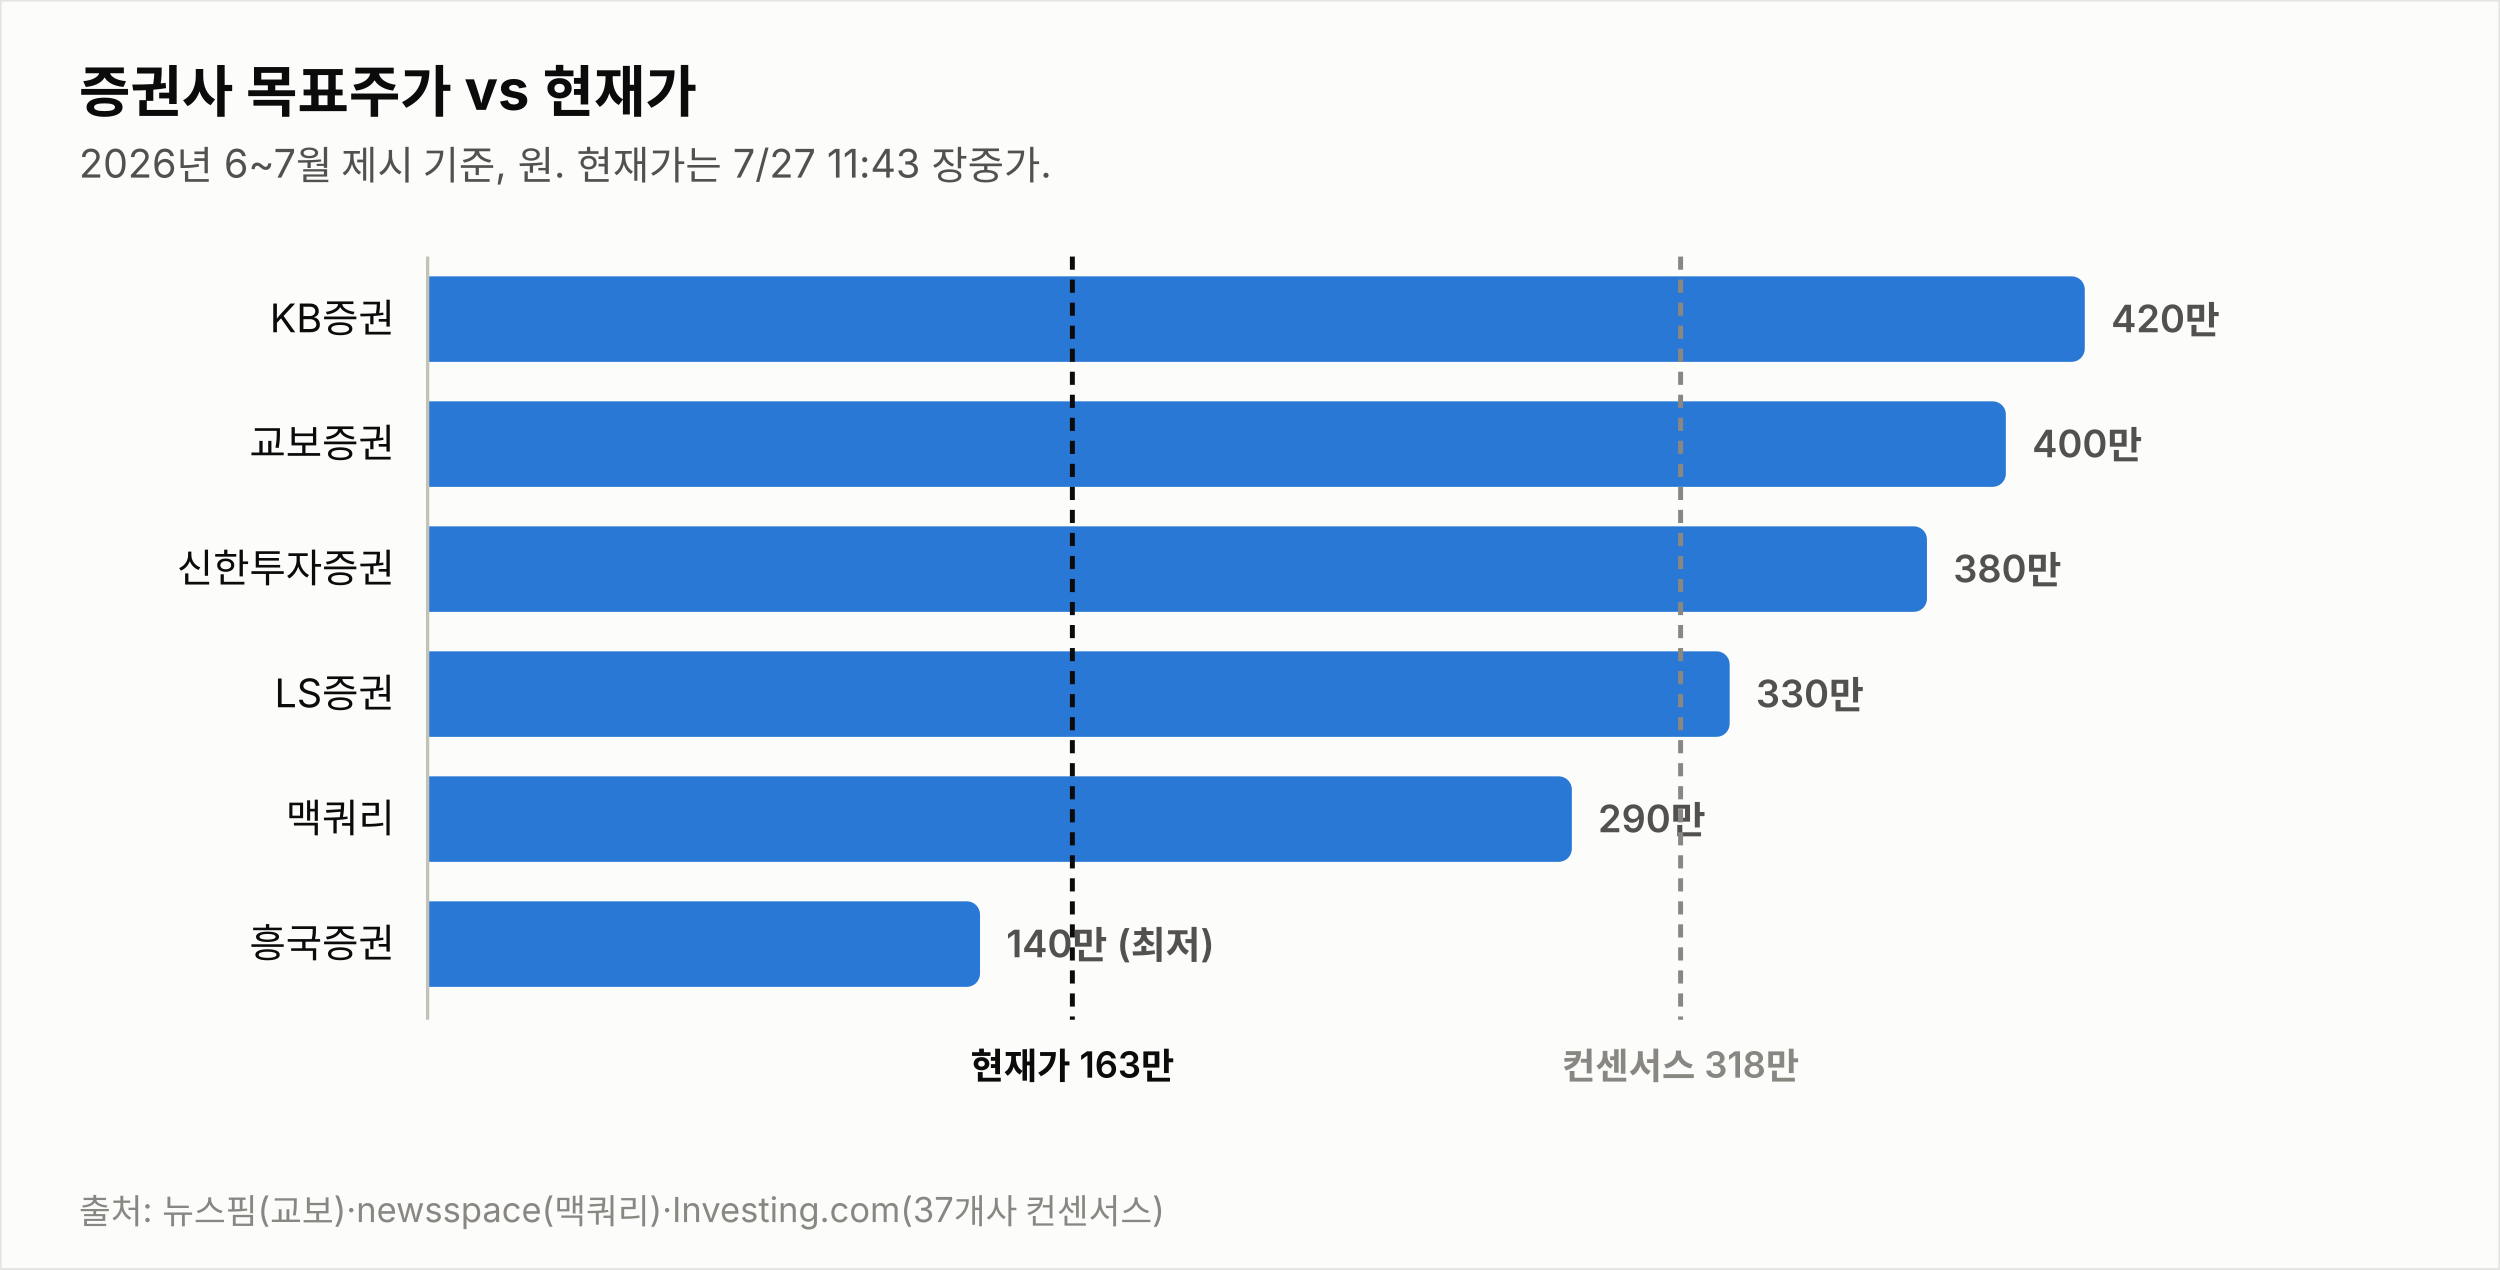
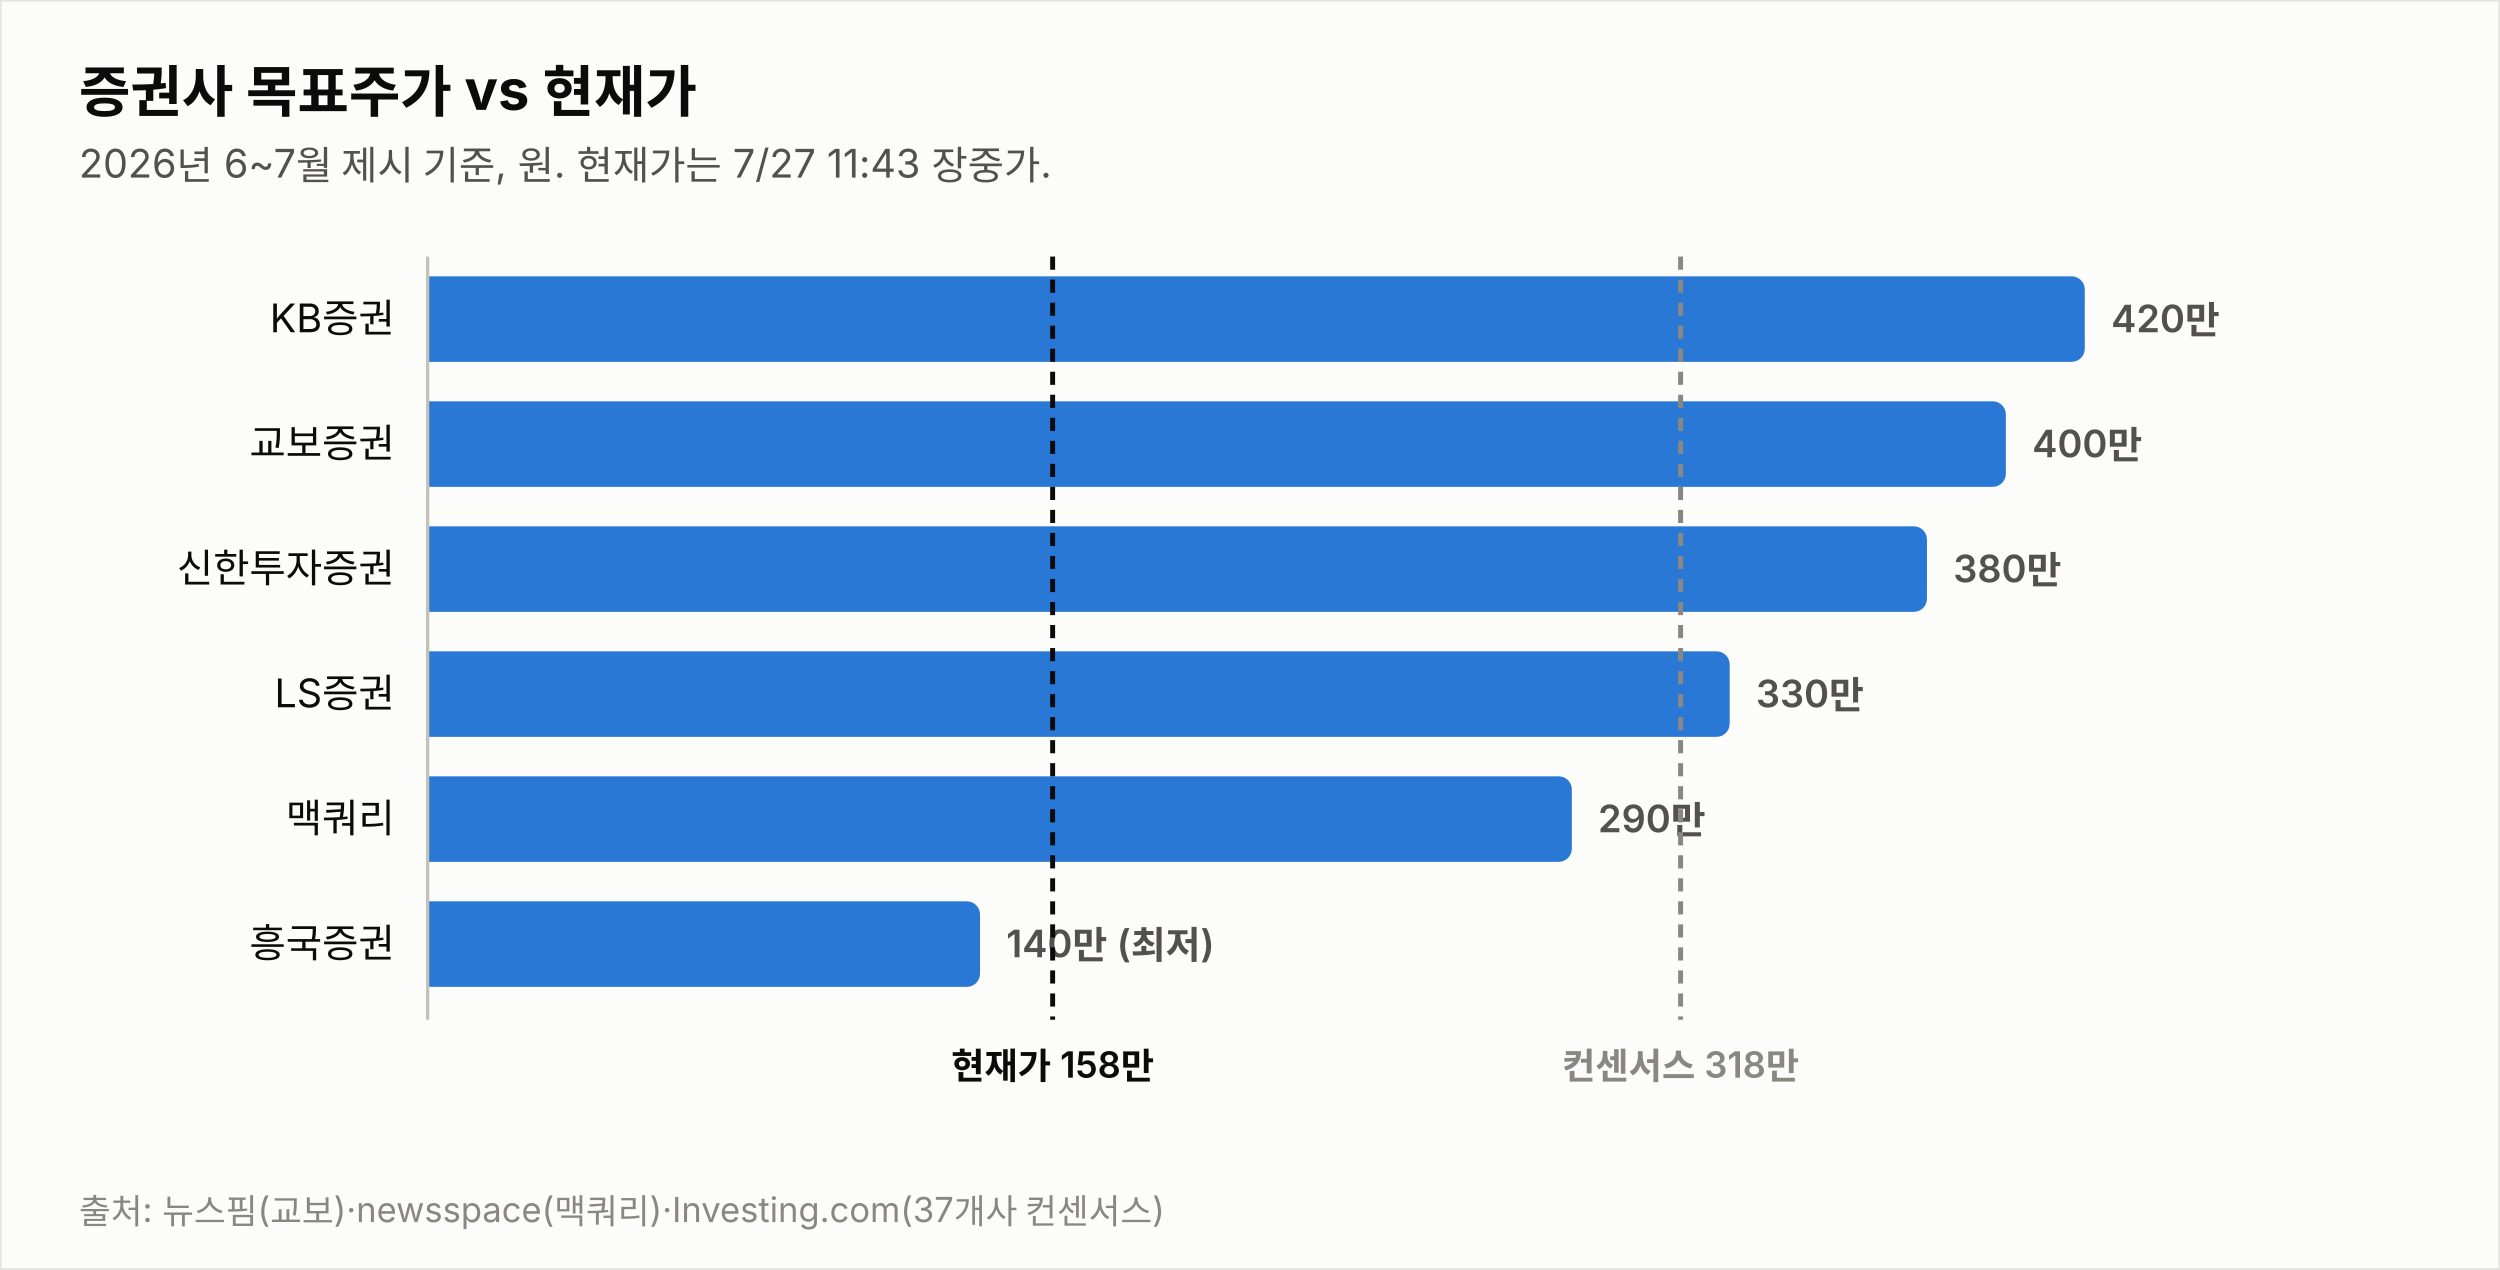
<svg xmlns="http://www.w3.org/2000/svg" width="760" height="386" viewBox="0 0 760 386" font-family="system-ui,-apple-system,&quot;Segoe UI&quot;,&quot;Malgun Gothic&quot;,&quot;Apple SD Gothic Neo&quot;,sans-serif">
  <rect width="760" height="386" fill="#fcfcfb" stroke="rgba(11,11,11,0.10)" />
  <text x="24" y="34" font-size="17" font-weight="700" fill="#0b0b0b">증권사 목표주가 vs 현재가</text>
  <text x="24" y="54" font-size="12" fill="#52514e">2026년 6~7월 제시 기준, 원. 현재가는 7/27 11:43 장중가.</text>
  <text x="120" y="101.0" font-size="12" fill="#0b0b0b" text-anchor="end">KB증권</text>
  <path d="M130,84 h499.774 a4,4 0 0 1 4,4 v18 a4,4 0 0 1 -4,4 h-499.774 z" fill="#2a78d6" opacity="1.0" />
  <text x="641.8" y="101.0" font-size="11.5" font-weight="600" fill="#52514e" style="font-variant-numeric:tabular-nums">420만</text>
  <text x="120" y="139.0" font-size="12" fill="#0b0b0b" text-anchor="end">교보증권</text>
  <path d="M130,122 h475.784 a4,4 0 0 1 4,4 v18 a4,4 0 0 1 -4,4 h-475.784 z" fill="#2a78d6" opacity="1.0" />
  <text x="617.8" y="139.0" font-size="11.5" font-weight="600" fill="#52514e" style="font-variant-numeric:tabular-nums">400만</text>
  <text x="120" y="177.0" font-size="12" fill="#0b0b0b" text-anchor="end">신한투자증권</text>
  <path d="M130,160 h451.795 a4,4 0 0 1 4,4 v18 a4,4 0 0 1 -4,4 h-451.795 z" fill="#2a78d6" opacity="1.0" />
  <text x="593.8" y="177.0" font-size="11.5" font-weight="600" fill="#52514e" style="font-variant-numeric:tabular-nums">380만</text>
  <text x="120" y="215.0" font-size="12" fill="#0b0b0b" text-anchor="end">LS증권</text>
  <path d="M130,198 h391.822 a4,4 0 0 1 4,4 v18 a4,4 0 0 1 -4,4 h-391.822 z" fill="#2a78d6" opacity="1.0" />
  <text x="533.8" y="215.0" font-size="11.5" font-weight="600" fill="#52514e" style="font-variant-numeric:tabular-nums">330만</text>
  <text x="120" y="253.0" font-size="12" fill="#0b0b0b" text-anchor="end">맥쿼리</text>
  <path d="M130,236 h343.844 a4,4 0 0 1 4,4 v18 a4,4 0 0 1 -4,4 h-343.844 z" fill="#2a78d6" opacity="1.0" />
  <text x="485.8" y="253.0" font-size="11.5" font-weight="600" fill="#52514e" style="font-variant-numeric:tabular-nums">290만</text>
  <text x="120" y="291.0" font-size="12" fill="#0b0b0b" text-anchor="end">흥국증권</text>
  <path d="M130,274 h163.925 a4,4 0 0 1 4,4 v18 a4,4 0 0 1 -4,4 h-163.925 z" fill="#2a78d6" opacity="1.0" />
  <text x="305.9" y="291.0" font-size="11.5" font-weight="600" fill="#52514e" style="font-variant-numeric:tabular-nums">140만 (최저)</text>
  <line x1="130" y1="78" x2="130" y2="310" stroke="#c3c2b7" stroke-width="1" />
-   <line x1="326.0" y1="78" x2="326.0" y2="310" stroke="#0b0b0b" stroke-width="1.5" stroke-dasharray="4 3" />
-   <text x="326.0" y="328" font-size="11" font-weight="600" fill="#0b0b0b" text-anchor="middle">현재가 163만</text>
+   <line x1="320.0" y1="78" x2="320.0" y2="310" stroke="#0b0b0b" stroke-width="1.5" stroke-dasharray="4 3" />
+   <text x="320.0" y="328" font-size="11" font-weight="600" fill="#0b0b0b" text-anchor="middle">현재가 158만</text>
  <line x1="510.9" y1="78" x2="510.9" y2="310" stroke="#898781" stroke-width="1.5" stroke-dasharray="4 3" />
  <text x="510.9" y="328" font-size="11" font-weight="600" fill="#898781" text-anchor="middle">컨센서스 318만</text>
  <text x="24" y="372" font-size="10.5" fill="#898781">출처: 뉴스핌(교보)·newsspace(맥쿼리)·Investing.com(37개사 컨센서스)</text>
</svg>
